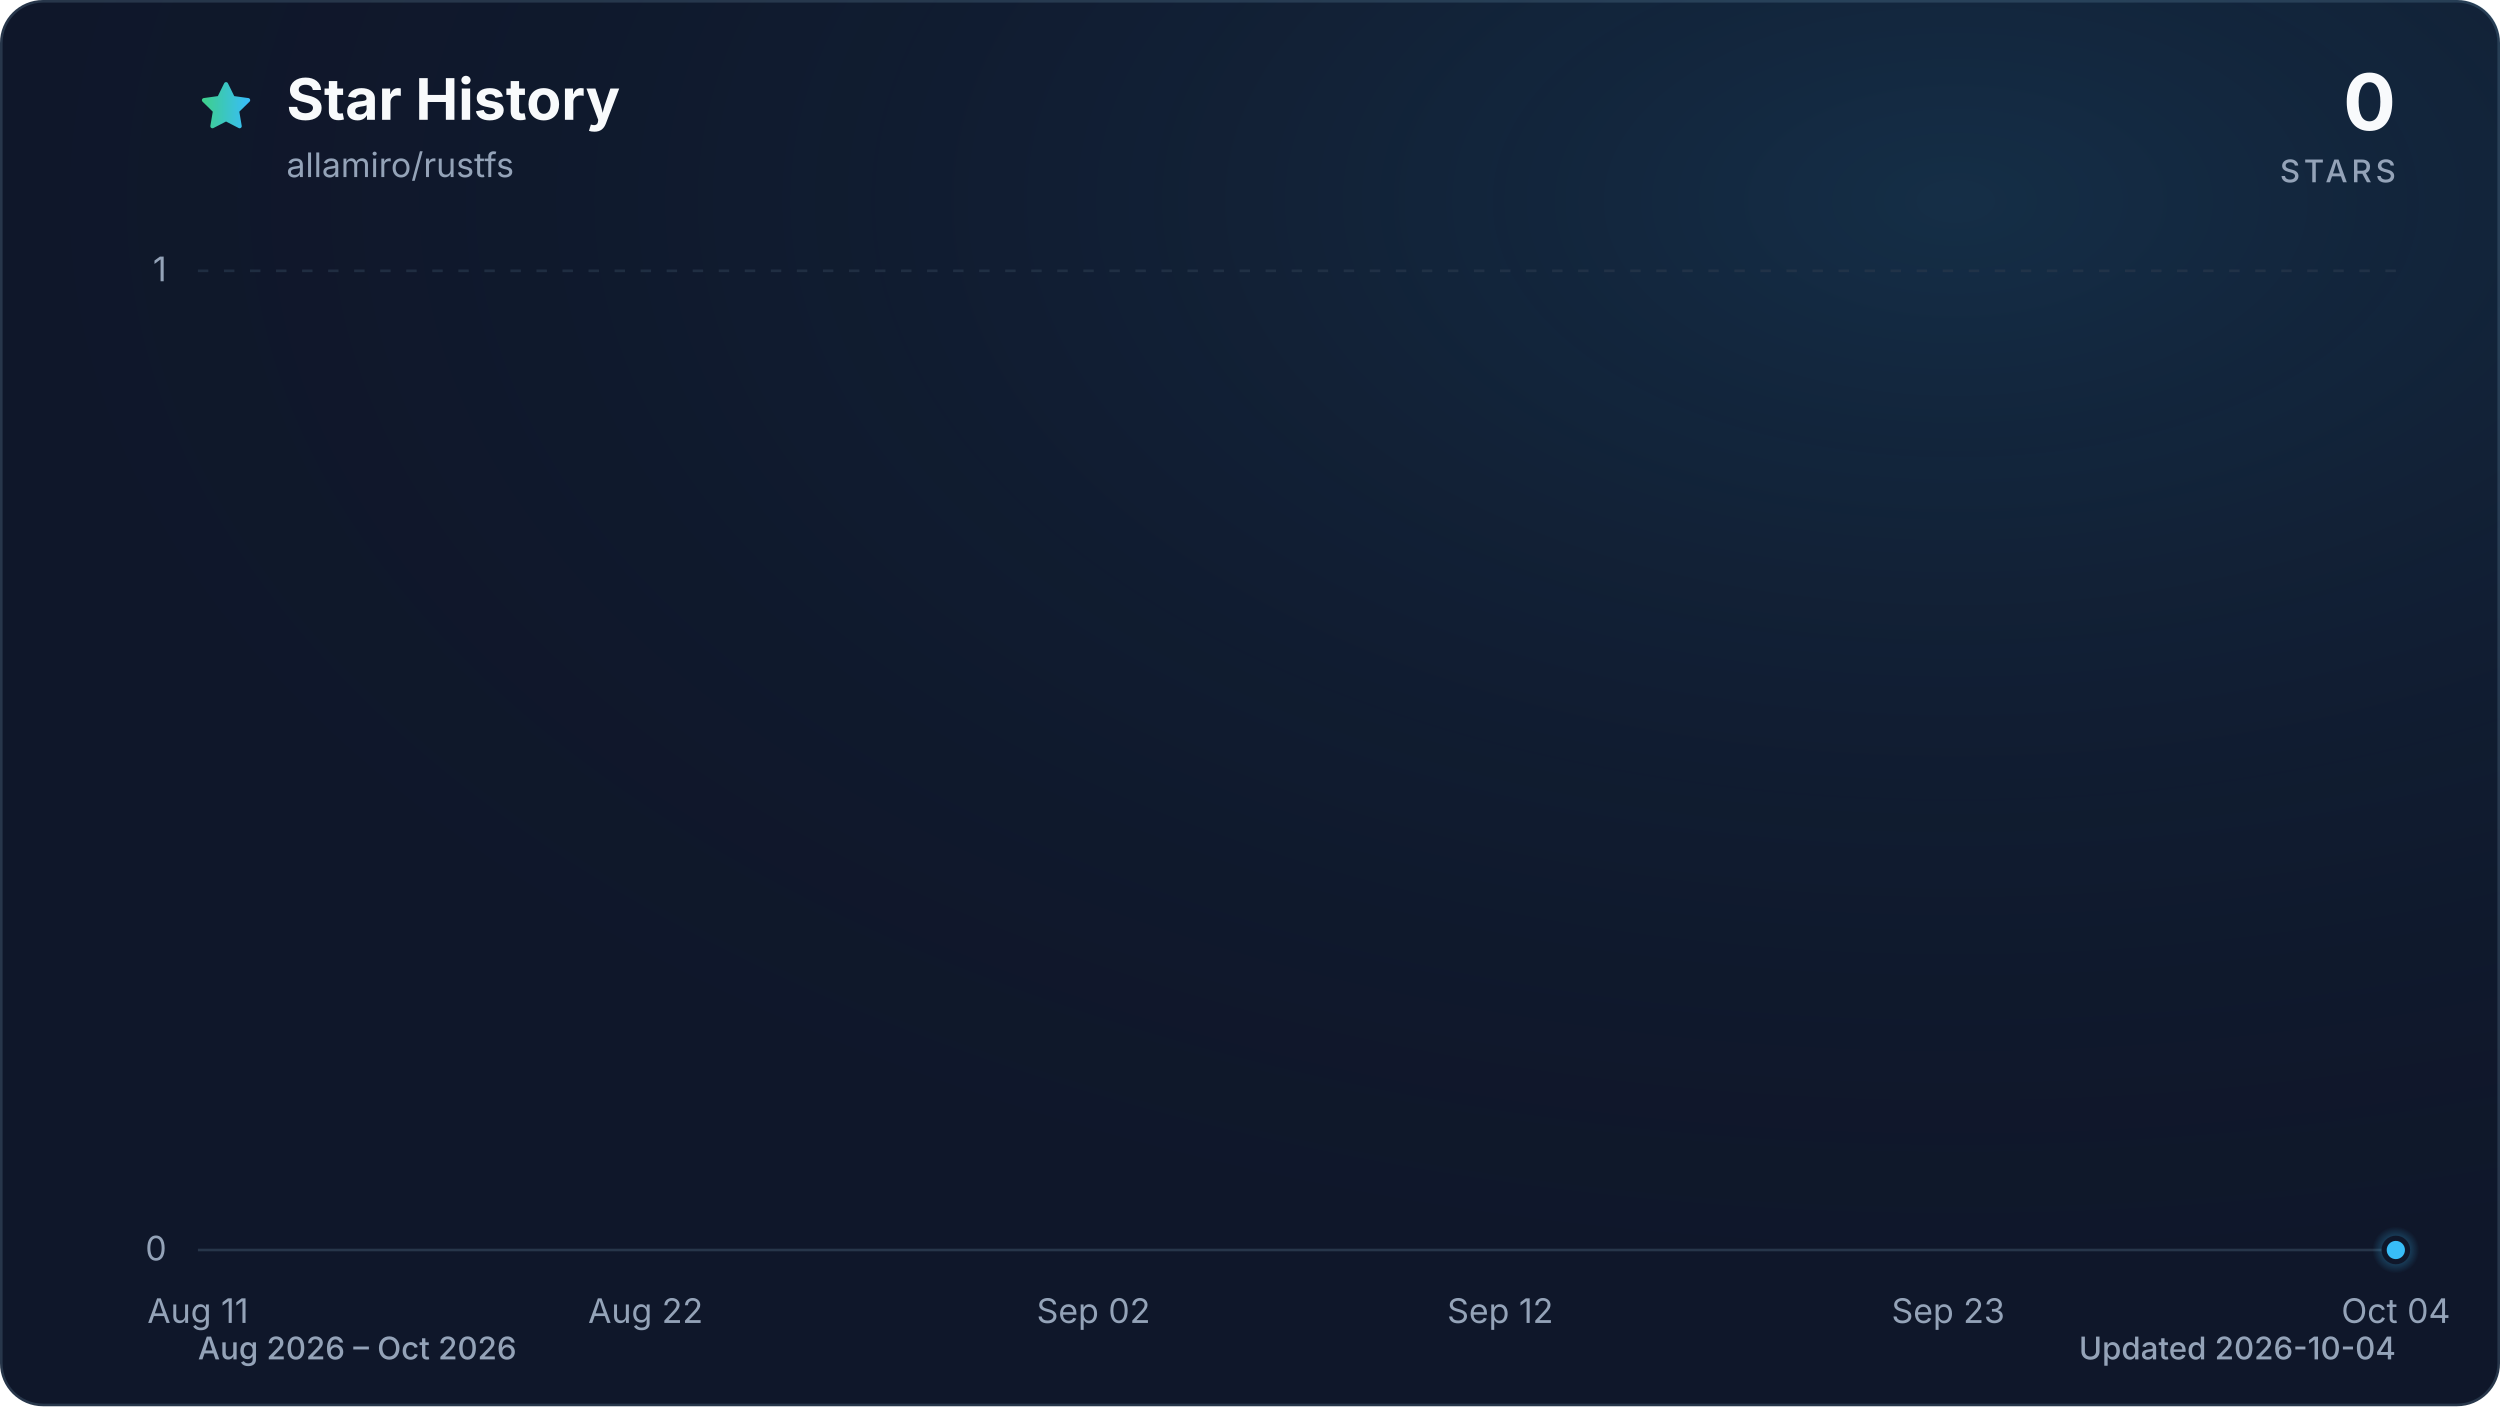
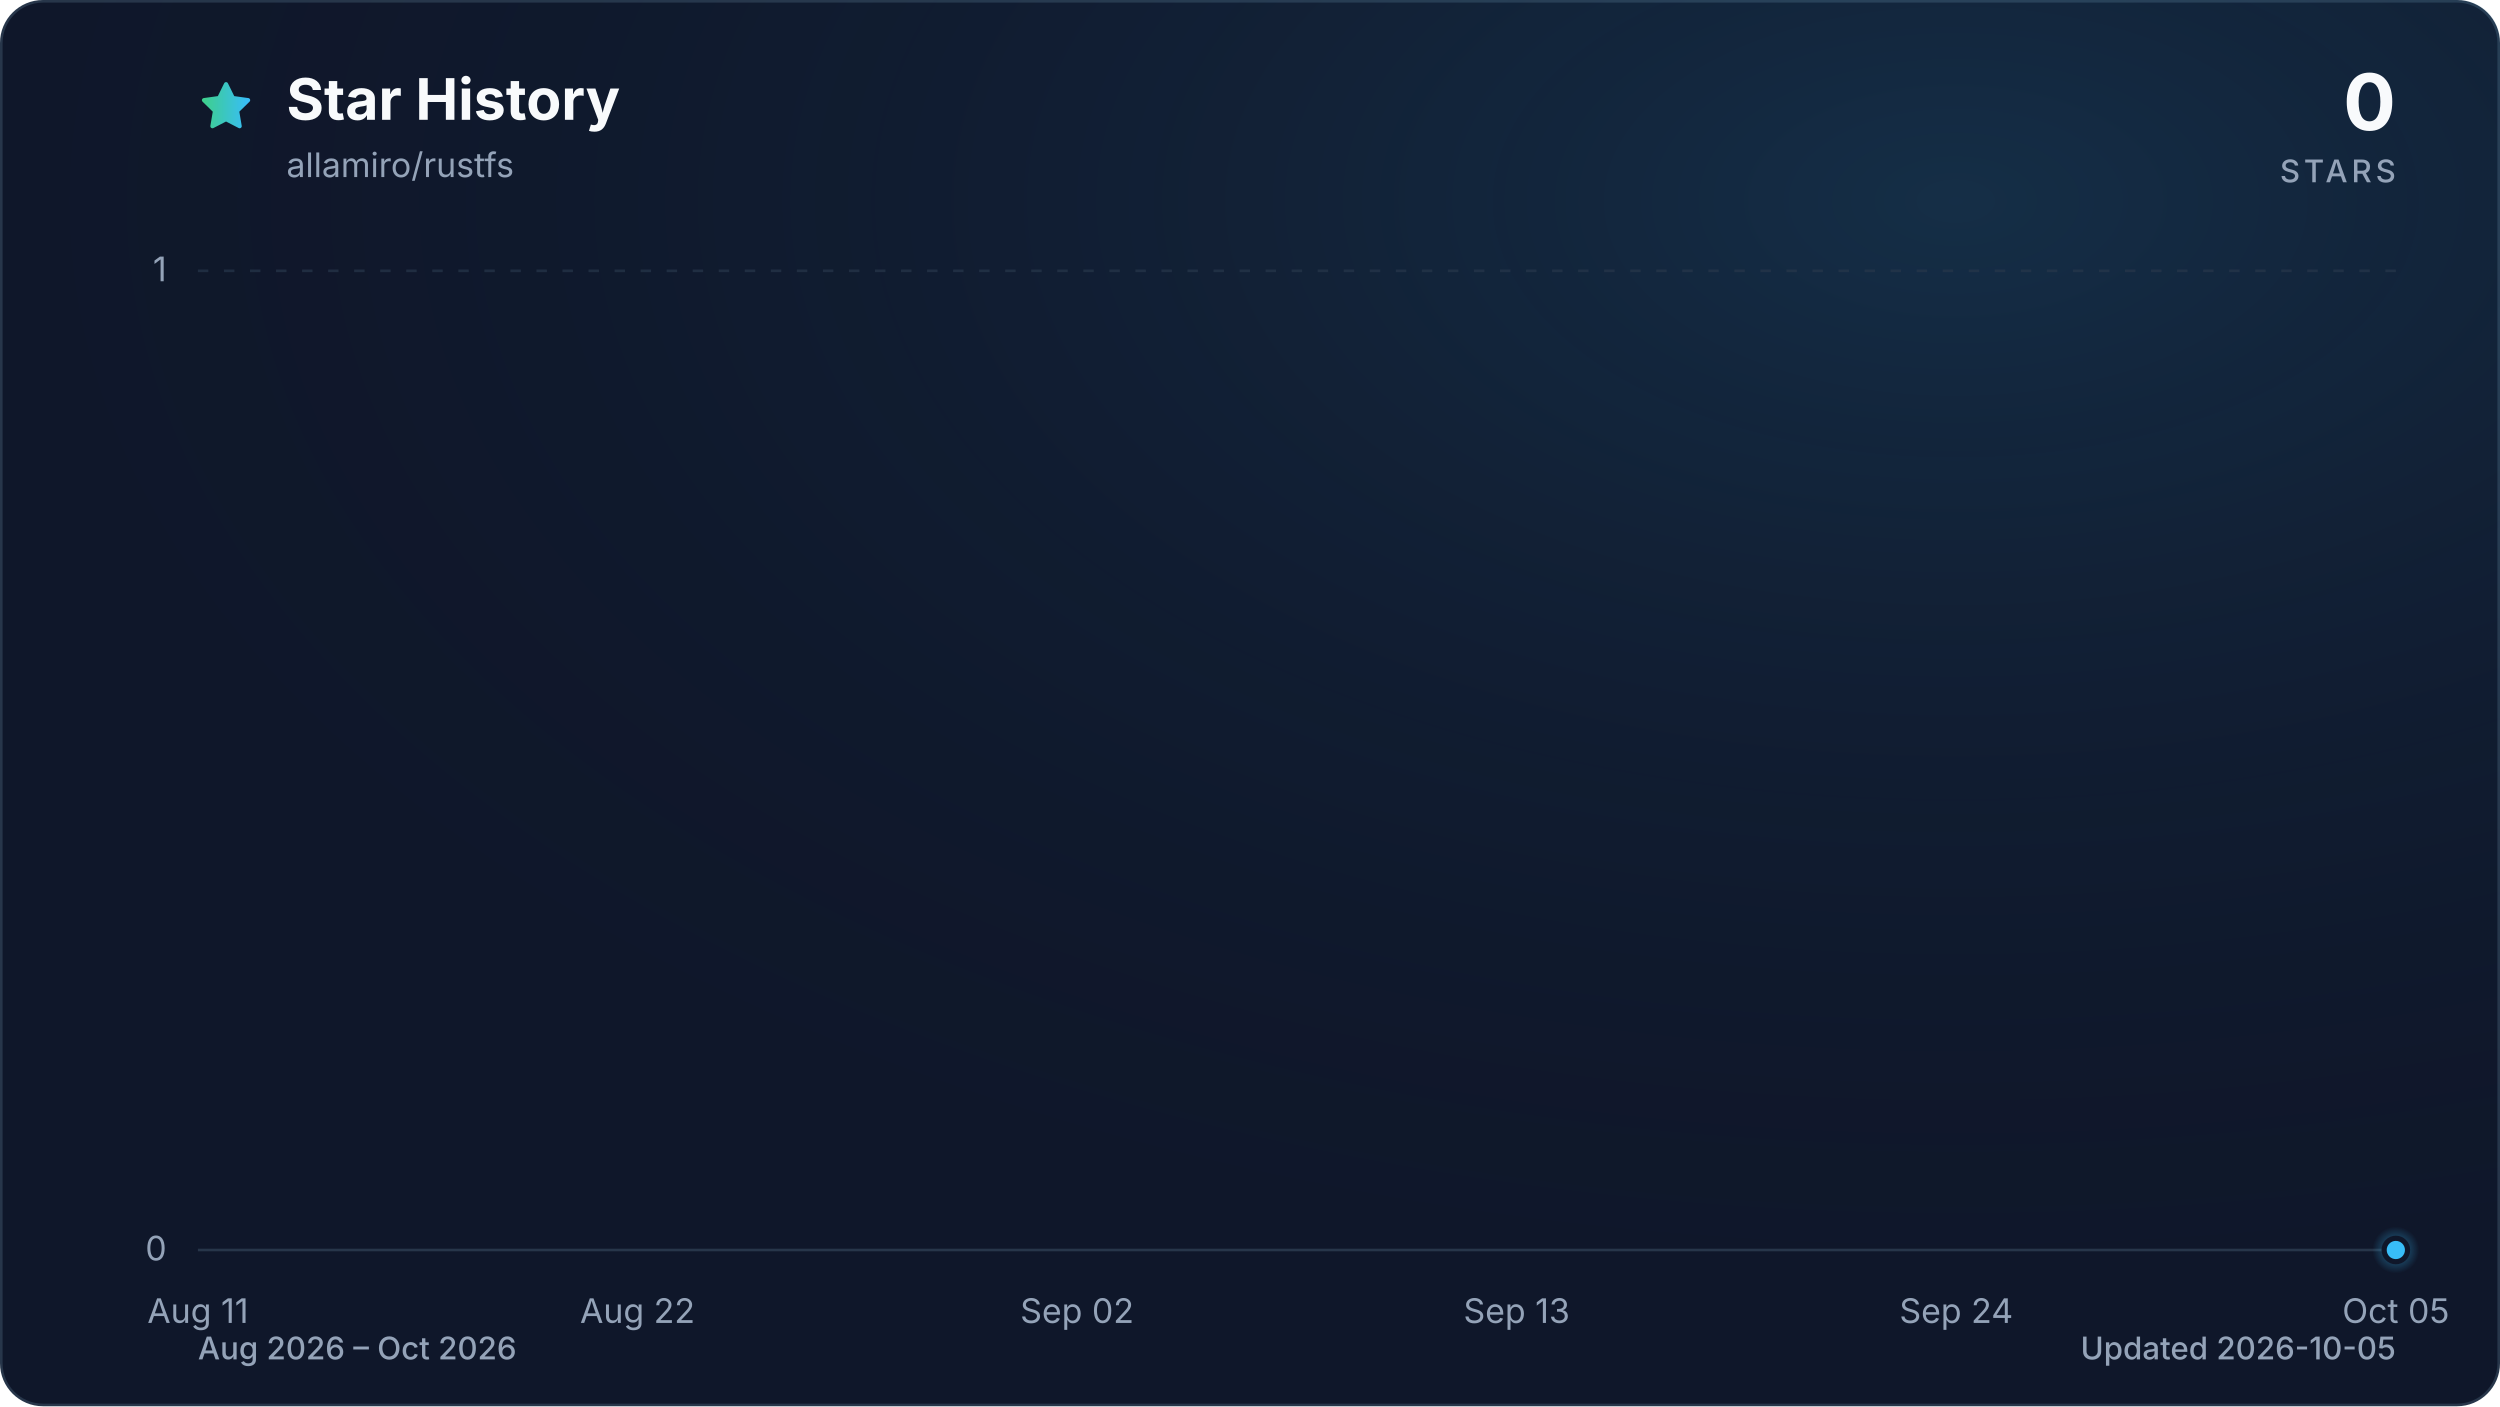
<svg xmlns="http://www.w3.org/2000/svg" viewBox="0 0 960 540" role="img" aria-labelledby="title description" data-style="gradient" data-variant="glow" data-animated="true">
  <defs>
    <linearGradient id="trend" x1="0" y1="0" x2="1" y2="0">
      <stop offset="0%" stop-color="#3ecf8e" />
      <stop offset="100%" stop-color="#38bdf8" />
    </linearGradient>
    <linearGradient id="area" x1="0" y1="0" x2="0" y2="1">
      <stop offset="0%" stop-color="#3ecf8e" stop-opacity="0.30" />
      <stop offset="55%" stop-color="#38bdf8" stop-opacity="0.10" />
      <stop offset="100%" stop-color="#38bdf8" stop-opacity="0.01" />
    </linearGradient>
    <radialGradient id="marker-halo" cx="50%" cy="50%" r="50%">
      <stop offset="0%" stop-color="#38bdf8" stop-opacity="0.55" />
      <stop offset="100%" stop-color="#38bdf8" stop-opacity="0" />
    </radialGradient>
    <radialGradient id="surface-glow" cx="78%" cy="14%" r="80%">
      <stop offset="0%" stop-color="#38bdf8" stop-opacity="0.14" />
      <stop offset="100%" stop-color="#0f172a" stop-opacity="0" />
    </radialGradient>
    <filter id="trend-glow" x="-20%" y="-20%" width="140%" height="140%">
      <feGaussianBlur stdDeviation="7" />
    </filter>
  </defs>
  <style>
.trend-enter{transform-box:fill-box;transform-origin:center;animation:trend-enter 520ms cubic-bezier(0.16,1,0.3,1)}
.marker-enter{transform-box:fill-box;transform-origin:center;animation:marker-enter 320ms cubic-bezier(0.16,1,0.3,1) 200ms both}
.marker-pulse{transform-box:fill-box;transform-origin:center;animation:marker-pulse 2.6s ease-out infinite}
@keyframes trend-enter{from{opacity:.35;transform:translateY(10px)}to{opacity:1;transform:translateY(0)}}
@keyframes marker-enter{from{opacity:0;transform:scale(.4)}to{opacity:1;transform:scale(1)}}
@keyframes marker-pulse{0%{opacity:.5;transform:scale(.7)}70%,100%{opacity:0;transform:scale(2.1)}}
@media (prefers-reduced-motion:reduce){.trend-enter,.marker-enter,.marker-pulse{animation:none!important}}
@media (prefers-reduced-motion:reduce){.marker-pulse{opacity:0}}
</style>
  <rect x="0.5" y="0.5" width="959" height="539" fill="#0f172a" stroke="#27364a" stroke-width="1" rx="16" />
  <rect width="960" height="540" fill="url(#surface-glow)" rx="16" />
  <path d="M12 2.6l2.9 5.9 6.5.9-4.7 4.6 1.1 6.5-5.8-3-5.8 3 1.1-6.5-4.7-4.6 6.5-.9L12 2.6Z" transform="translate(76 30) scale(.9)" fill="url(#trend)" stroke="url(#trend)" stroke-width="1.8" stroke-linejoin="round" aria-hidden="true" />
  <text x="110" y="46" fill="#f8fafc" font-family="ui-sans-serif, system-ui, -apple-system, BlinkMacSystemFont, 'Segoe UI', sans-serif" font-size="22" font-weight="700">Star History</text>
  <text x="110" y="68" fill="#94a3b8" font-family="ui-sans-serif, system-ui, -apple-system, BlinkMacSystemFont, 'Segoe UI', sans-serif" font-size="13">allamiro/rustfs</text>
  <text x="920" y="50" fill="#f8fafc" font-family="ui-sans-serif, system-ui, -apple-system, BlinkMacSystemFont, 'Segoe UI', sans-serif" font-size="30" font-weight="700" text-anchor="end">0</text>
  <text x="920" y="70" fill="#94a3b8" font-family="ui-sans-serif, system-ui, -apple-system, BlinkMacSystemFont, 'Segoe UI', sans-serif" font-size="12" font-weight="500" letter-spacing="1.5" text-anchor="end">STARS</text>
  <line x1="76" y1="480.0" x2="920" y2="480.0" stroke="#27364a" stroke-width="1" stroke-dasharray="0" opacity="1" />
  <text x="64" y="484.0" fill="#94a3b8" font-family="ui-sans-serif, system-ui, -apple-system, BlinkMacSystemFont, 'Segoe UI', sans-serif" font-size="13" text-anchor="end">0</text>
  <line x1="76" y1="104.0" x2="920" y2="104.0" stroke="#27364a" stroke-width="1" stroke-dasharray="4 6" opacity="0.7" />
  <text x="64" y="108.0" fill="#94a3b8" font-family="ui-sans-serif, system-ui, -apple-system, BlinkMacSystemFont, 'Segoe UI', sans-serif" font-size="13" text-anchor="end">1</text>
  <text x="76.0" y="508" fill="#94a3b8" font-family="ui-sans-serif, system-ui, -apple-system, BlinkMacSystemFont, 'Segoe UI', sans-serif" font-size="13" text-anchor="middle">Aug 11</text>
-   <text x="247.9" y="508" fill="#94a3b8" font-family="ui-sans-serif, system-ui, -apple-system, BlinkMacSystemFont, 'Segoe UI', sans-serif" font-size="13" text-anchor="middle">Aug 22</text>
-   <text x="419.9" y="508" fill="#94a3b8" font-family="ui-sans-serif, system-ui, -apple-system, BlinkMacSystemFont, 'Segoe UI', sans-serif" font-size="13" text-anchor="middle">Sep 02</text>
-   <text x="576.1" y="508" fill="#94a3b8" font-family="ui-sans-serif, system-ui, -apple-system, BlinkMacSystemFont, 'Segoe UI', sans-serif" font-size="13" text-anchor="middle">Sep 12</text>
-   <text x="748.1" y="508" fill="#94a3b8" font-family="ui-sans-serif, system-ui, -apple-system, BlinkMacSystemFont, 'Segoe UI', sans-serif" font-size="13" text-anchor="middle">Sep 23</text>
-   <text x="920.0" y="508" fill="#94a3b8" font-family="ui-sans-serif, system-ui, -apple-system, BlinkMacSystemFont, 'Segoe UI', sans-serif" font-size="13" text-anchor="middle">Oct 04</text>
+   <text x="244.8" y="508" fill="#94a3b8" font-family="ui-sans-serif, system-ui, -apple-system, BlinkMacSystemFont, 'Segoe UI', sans-serif" font-size="13" text-anchor="middle">Aug 22</text>
+   <text x="413.6" y="508" fill="#94a3b8" font-family="ui-sans-serif, system-ui, -apple-system, BlinkMacSystemFont, 'Segoe UI', sans-serif" font-size="13" text-anchor="middle">Sep 02</text>
+   <text x="582.4" y="508" fill="#94a3b8" font-family="ui-sans-serif, system-ui, -apple-system, BlinkMacSystemFont, 'Segoe UI', sans-serif" font-size="13" text-anchor="middle">Sep 13</text>
+   <text x="751.2" y="508" fill="#94a3b8" font-family="ui-sans-serif, system-ui, -apple-system, BlinkMacSystemFont, 'Segoe UI', sans-serif" font-size="13" text-anchor="middle">Sep 24</text>
+   <text x="920.0" y="508" fill="#94a3b8" font-family="ui-sans-serif, system-ui, -apple-system, BlinkMacSystemFont, 'Segoe UI', sans-serif" font-size="13" text-anchor="middle">Oct 05</text>
  <g class="trend-enter">
-     <path d="M 76.0 480.0 C 81.2 480.0, 86.4 480.0, 91.6 480.0 C 96.8 480.0, 102.0 480.0, 107.3 480.0 C 112.5 480.0, 117.7 480.0, 122.9 480.0 C 128.1 480.0, 133.3 480.0, 138.5 480.0 C 143.7 480.0, 148.9 480.0, 154.1 480.0 C 159.4 480.0, 164.6 480.0, 169.8 480.0 C 175.0 480.0, 180.2 480.0, 185.4 480.0 C 190.6 480.0, 195.8 480.0, 201.0 480.0 C 206.2 480.0, 211.5 480.0, 216.7 480.0 C 221.9 480.0, 227.1 480.0, 232.3 480.0 C 237.5 480.0, 242.7 480.0, 247.9 480.0 C 253.1 480.0, 258.3 480.0, 263.6 480.0 C 268.8 480.0, 274.0 480.0, 279.2 480.0 C 284.4 480.0, 289.6 480.0, 294.8 480.0 C 300.0 480.0, 305.2 480.0, 310.4 480.0 C 315.7 480.0, 320.9 480.0, 326.1 480.0 C 331.3 480.0, 336.5 480.0, 341.7 480.0 C 346.9 480.0, 352.1 480.0, 357.3 480.0 C 362.5 480.0, 367.8 480.0, 373.0 480.0 C 378.2 480.0, 383.4 480.0, 388.6 480.0 C 393.8 480.0, 399.0 480.0, 404.2 480.0 C 409.4 480.0, 414.6 480.0, 419.9 480.0 C 425.1 480.0, 430.3 480.0, 435.5 480.0 C 440.7 480.0, 445.9 480.0, 451.1 480.0 C 456.3 480.0, 461.5 480.0, 466.7 480.0 C 472.0 480.0, 477.2 480.0, 482.4 480.0 C 487.6 480.0, 492.8 480.0, 498.0 480.0 C 503.2 480.0, 508.4 480.0, 513.6 480.0 C 518.8 480.0, 524.0 480.0, 529.3 480.0 C 534.5 480.0, 539.7 480.0, 544.9 480.0 C 550.1 480.0, 555.3 480.0, 560.5 480.0 C 565.7 480.0, 570.9 480.0, 576.1 480.0 C 581.4 480.0, 586.6 480.0, 591.8 480.0 C 597.0 480.0, 602.2 480.0, 607.4 480.0 C 612.6 480.0, 617.8 480.0, 623.0 480.0 C 628.2 480.0, 633.5 480.0, 638.7 480.0 C 643.9 480.0, 649.1 480.0, 654.3 480.0 C 659.5 480.0, 664.7 480.0, 669.9 480.0 C 675.1 480.0, 680.3 480.0, 685.6 480.0 C 690.8 480.0, 696.0 480.0, 701.2 480.0 C 706.4 480.0, 711.6 480.0, 716.8 480.0 C 722.0 480.0, 727.2 480.0, 732.4 480.0 C 737.7 480.0, 742.9 480.0, 748.1 480.0 C 753.3 480.0, 758.5 480.0, 763.7 480.0 C 768.9 480.0, 774.1 480.0, 779.3 480.0 C 784.5 480.0, 789.8 480.0, 795.0 480.0 C 800.2 480.0, 805.4 480.0, 810.6 480.0 C 815.8 480.0, 821.0 480.0, 826.2 480.0 C 831.4 480.0, 836.6 480.0, 841.9 480.0 C 847.1 480.0, 852.3 480.0, 857.5 480.0 C 862.7 480.0, 867.9 480.0, 873.1 480.0 C 878.3 480.0, 883.5 480.0, 888.7 480.0 C 894.0 480.0, 899.2 480.0, 904.4 480.0 C 909.6 480.0, 914.8 480.0, 920.0 480.0 L 920.0 480.0 L 76.0 480.0 Z" fill="url(#area)" />
-     <path d="M 76.0 480.0 C 81.2 480.0, 86.4 480.0, 91.6 480.0 C 96.8 480.0, 102.0 480.0, 107.3 480.0 C 112.5 480.0, 117.7 480.0, 122.9 480.0 C 128.1 480.0, 133.3 480.0, 138.5 480.0 C 143.7 480.0, 148.9 480.0, 154.1 480.0 C 159.4 480.0, 164.6 480.0, 169.8 480.0 C 175.0 480.0, 180.2 480.0, 185.4 480.0 C 190.6 480.0, 195.8 480.0, 201.0 480.0 C 206.2 480.0, 211.5 480.0, 216.7 480.0 C 221.9 480.0, 227.1 480.0, 232.3 480.0 C 237.5 480.0, 242.7 480.0, 247.9 480.0 C 253.1 480.0, 258.3 480.0, 263.6 480.0 C 268.8 480.0, 274.0 480.0, 279.2 480.0 C 284.4 480.0, 289.6 480.0, 294.8 480.0 C 300.0 480.0, 305.2 480.0, 310.4 480.0 C 315.7 480.0, 320.9 480.0, 326.1 480.0 C 331.3 480.0, 336.5 480.0, 341.7 480.0 C 346.9 480.0, 352.1 480.0, 357.3 480.0 C 362.5 480.0, 367.8 480.0, 373.0 480.0 C 378.2 480.0, 383.4 480.0, 388.6 480.0 C 393.8 480.0, 399.0 480.0, 404.2 480.0 C 409.4 480.0, 414.6 480.0, 419.9 480.0 C 425.1 480.0, 430.3 480.0, 435.5 480.0 C 440.7 480.0, 445.9 480.0, 451.1 480.0 C 456.3 480.0, 461.5 480.0, 466.7 480.0 C 472.0 480.0, 477.2 480.0, 482.4 480.0 C 487.6 480.0, 492.8 480.0, 498.0 480.0 C 503.2 480.0, 508.4 480.0, 513.6 480.0 C 518.8 480.0, 524.0 480.0, 529.3 480.0 C 534.5 480.0, 539.7 480.0, 544.9 480.0 C 550.1 480.0, 555.3 480.0, 560.5 480.0 C 565.7 480.0, 570.9 480.0, 576.1 480.0 C 581.4 480.0, 586.6 480.0, 591.8 480.0 C 597.0 480.0, 602.2 480.0, 607.4 480.0 C 612.6 480.0, 617.8 480.0, 623.0 480.0 C 628.2 480.0, 633.5 480.0, 638.7 480.0 C 643.9 480.0, 649.1 480.0, 654.3 480.0 C 659.5 480.0, 664.7 480.0, 669.9 480.0 C 675.1 480.0, 680.3 480.0, 685.6 480.0 C 690.8 480.0, 696.0 480.0, 701.2 480.0 C 706.4 480.0, 711.6 480.0, 716.8 480.0 C 722.0 480.0, 727.2 480.0, 732.4 480.0 C 737.7 480.0, 742.9 480.0, 748.1 480.0 C 753.3 480.0, 758.5 480.0, 763.7 480.0 C 768.9 480.0, 774.1 480.0, 779.3 480.0 C 784.5 480.0, 789.8 480.0, 795.0 480.0 C 800.2 480.0, 805.4 480.0, 810.6 480.0 C 815.8 480.0, 821.0 480.0, 826.2 480.0 C 831.4 480.0, 836.6 480.0, 841.9 480.0 C 847.1 480.0, 852.3 480.0, 857.5 480.0 C 862.7 480.0, 867.9 480.0, 873.1 480.0 C 878.3 480.0, 883.5 480.0, 888.7 480.0 C 894.0 480.0, 899.2 480.0, 904.4 480.0 C 909.6 480.0, 914.8 480.0, 920.0 480.0" fill="none" stroke="url(#trend)" stroke-width="12" stroke-linecap="round" stroke-linejoin="round" opacity="0.16" filter="url(#trend-glow)" />
-     <path d="M 76.0 480.0 C 81.2 480.0, 86.4 480.0, 91.6 480.0 C 96.8 480.0, 102.0 480.0, 107.3 480.0 C 112.5 480.0, 117.7 480.0, 122.9 480.0 C 128.1 480.0, 133.3 480.0, 138.5 480.0 C 143.7 480.0, 148.9 480.0, 154.1 480.0 C 159.4 480.0, 164.6 480.0, 169.8 480.0 C 175.0 480.0, 180.2 480.0, 185.4 480.0 C 190.6 480.0, 195.8 480.0, 201.0 480.0 C 206.2 480.0, 211.5 480.0, 216.7 480.0 C 221.9 480.0, 227.1 480.0, 232.3 480.0 C 237.5 480.0, 242.7 480.0, 247.9 480.0 C 253.1 480.0, 258.3 480.0, 263.6 480.0 C 268.8 480.0, 274.0 480.0, 279.2 480.0 C 284.4 480.0, 289.6 480.0, 294.8 480.0 C 300.0 480.0, 305.2 480.0, 310.4 480.0 C 315.7 480.0, 320.9 480.0, 326.1 480.0 C 331.3 480.0, 336.5 480.0, 341.7 480.0 C 346.9 480.0, 352.1 480.0, 357.3 480.0 C 362.5 480.0, 367.8 480.0, 373.0 480.0 C 378.2 480.0, 383.4 480.0, 388.6 480.0 C 393.8 480.0, 399.0 480.0, 404.2 480.0 C 409.4 480.0, 414.6 480.0, 419.9 480.0 C 425.1 480.0, 430.3 480.0, 435.5 480.0 C 440.7 480.0, 445.9 480.0, 451.1 480.0 C 456.3 480.0, 461.5 480.0, 466.7 480.0 C 472.0 480.0, 477.2 480.0, 482.4 480.0 C 487.6 480.0, 492.8 480.0, 498.0 480.0 C 503.2 480.0, 508.4 480.0, 513.6 480.0 C 518.8 480.0, 524.0 480.0, 529.3 480.0 C 534.5 480.0, 539.7 480.0, 544.9 480.0 C 550.1 480.0, 555.3 480.0, 560.5 480.0 C 565.7 480.0, 570.9 480.0, 576.1 480.0 C 581.4 480.0, 586.6 480.0, 591.8 480.0 C 597.0 480.0, 602.2 480.0, 607.4 480.0 C 612.6 480.0, 617.8 480.0, 623.0 480.0 C 628.2 480.0, 633.5 480.0, 638.7 480.0 C 643.9 480.0, 649.1 480.0, 654.3 480.0 C 659.5 480.0, 664.7 480.0, 669.9 480.0 C 675.1 480.0, 680.3 480.0, 685.6 480.0 C 690.8 480.0, 696.0 480.0, 701.2 480.0 C 706.4 480.0, 711.6 480.0, 716.8 480.0 C 722.0 480.0, 727.2 480.0, 732.4 480.0 C 737.7 480.0, 742.9 480.0, 748.1 480.0 C 753.3 480.0, 758.5 480.0, 763.7 480.0 C 768.9 480.0, 774.1 480.0, 779.3 480.0 C 784.5 480.0, 789.8 480.0, 795.0 480.0 C 800.2 480.0, 805.4 480.0, 810.6 480.0 C 815.8 480.0, 821.0 480.0, 826.2 480.0 C 831.4 480.0, 836.6 480.0, 841.9 480.0 C 847.1 480.0, 852.3 480.0, 857.5 480.0 C 862.7 480.0, 867.9 480.0, 873.1 480.0 C 878.3 480.0, 883.5 480.0, 888.7 480.0 C 894.0 480.0, 899.2 480.0, 904.4 480.0 C 909.6 480.0, 914.8 480.0, 920.0 480.0" fill="none" stroke="url(#trend)" stroke-width="3" stroke-linecap="round" stroke-linejoin="round" />
+     <path d="M 76.0 480.0 C 81.1 480.0, 86.2 480.0, 91.3 480.0 C 96.5 480.0, 101.6 480.0, 106.7 480.0 C 111.8 480.0, 116.9 480.0, 122.0 480.0 C 127.2 480.0, 132.3 480.0, 137.4 480.0 C 142.5 480.0, 147.6 480.0, 152.7 480.0 C 157.8 480.0, 163.0 480.0, 168.1 480.0 C 173.2 480.0, 178.3 480.0, 183.4 480.0 C 188.5 480.0, 193.6 480.0, 198.8 480.0 C 203.9 480.0, 209.0 480.0, 214.1 480.0 C 219.2 480.0, 224.3 480.0, 229.5 480.0 C 234.6 480.0, 239.7 480.0, 244.8 480.0 C 249.9 480.0, 255.0 480.0, 260.1 480.0 C 265.3 480.0, 270.4 480.0, 275.5 480.0 C 280.6 480.0, 285.7 480.0, 290.8 480.0 C 296.0 480.0, 301.1 480.0, 306.2 480.0 C 311.3 480.0, 316.4 480.0, 321.5 480.0 C 326.6 480.0, 331.8 480.0, 336.9 480.0 C 342.0 480.0, 347.1 480.0, 352.2 480.0 C 357.3 480.0, 362.4 480.0, 367.6 480.0 C 372.7 480.0, 377.8 480.0, 382.9 480.0 C 388.0 480.0, 393.1 480.0, 398.3 480.0 C 403.4 480.0, 408.5 480.0, 413.6 480.0 C 418.7 480.0, 423.8 480.0, 428.9 480.0 C 434.1 480.0, 439.2 480.0, 444.3 480.0 C 449.4 480.0, 454.5 480.0, 459.6 480.0 C 464.8 480.0, 469.9 480.0, 475.0 480.0 C 480.1 480.0, 485.2 480.0, 490.3 480.0 C 495.4 480.0, 500.6 480.0, 505.7 480.0 C 510.8 480.0, 515.9 480.0, 521.0 480.0 C 526.1 480.0, 531.2 480.0, 536.4 480.0 C 541.5 480.0, 546.6 480.0, 551.7 480.0 C 556.8 480.0, 561.9 480.0, 567.1 480.0 C 572.2 480.0, 577.3 480.0, 582.4 480.0 C 587.5 480.0, 592.6 480.0, 597.7 480.0 C 602.9 480.0, 608.0 480.0, 613.1 480.0 C 618.2 480.0, 623.3 480.0, 628.4 480.0 C 633.6 480.0, 638.7 480.0, 643.8 480.0 C 648.9 480.0, 654.0 480.0, 659.1 480.0 C 664.2 480.0, 669.4 480.0, 674.5 480.0 C 679.6 480.0, 684.7 480.0, 689.8 480.0 C 694.9 480.0, 700.0 480.0, 705.2 480.0 C 710.3 480.0, 715.4 480.0, 720.5 480.0 C 725.6 480.0, 730.7 480.0, 735.9 480.0 C 741.0 480.0, 746.1 480.0, 751.2 480.0 C 756.3 480.0, 761.4 480.0, 766.5 480.0 C 771.7 480.0, 776.8 480.0, 781.9 480.0 C 787.0 480.0, 792.1 480.0, 797.2 480.0 C 802.4 480.0, 807.5 480.0, 812.6 480.0 C 817.7 480.0, 822.8 480.0, 827.9 480.0 C 833.0 480.0, 838.2 480.0, 843.3 480.0 C 848.4 480.0, 853.5 480.0, 858.6 480.0 C 863.7 480.0, 868.8 480.0, 874.0 480.0 C 879.1 480.0, 884.2 480.0, 889.3 480.0 C 894.4 480.0, 899.5 480.0, 904.7 480.0 C 909.8 480.0, 914.9 480.0, 920.0 480.0 L 920.0 480.0 L 76.0 480.0 Z" fill="url(#area)" />
+     <path d="M 76.0 480.0 C 81.1 480.0, 86.2 480.0, 91.3 480.0 C 96.5 480.0, 101.6 480.0, 106.7 480.0 C 111.8 480.0, 116.9 480.0, 122.0 480.0 C 127.2 480.0, 132.3 480.0, 137.4 480.0 C 142.5 480.0, 147.6 480.0, 152.7 480.0 C 157.8 480.0, 163.0 480.0, 168.1 480.0 C 173.2 480.0, 178.3 480.0, 183.4 480.0 C 188.5 480.0, 193.6 480.0, 198.8 480.0 C 203.9 480.0, 209.0 480.0, 214.1 480.0 C 219.2 480.0, 224.3 480.0, 229.5 480.0 C 234.6 480.0, 239.7 480.0, 244.8 480.0 C 249.9 480.0, 255.0 480.0, 260.1 480.0 C 265.3 480.0, 270.4 480.0, 275.5 480.0 C 280.6 480.0, 285.7 480.0, 290.8 480.0 C 296.0 480.0, 301.1 480.0, 306.2 480.0 C 311.3 480.0, 316.4 480.0, 321.5 480.0 C 326.6 480.0, 331.8 480.0, 336.9 480.0 C 342.0 480.0, 347.1 480.0, 352.2 480.0 C 357.3 480.0, 362.4 480.0, 367.6 480.0 C 372.7 480.0, 377.8 480.0, 382.9 480.0 C 388.0 480.0, 393.1 480.0, 398.3 480.0 C 403.4 480.0, 408.5 480.0, 413.6 480.0 C 418.7 480.0, 423.8 480.0, 428.9 480.0 C 434.1 480.0, 439.2 480.0, 444.3 480.0 C 449.4 480.0, 454.5 480.0, 459.6 480.0 C 464.8 480.0, 469.9 480.0, 475.0 480.0 C 480.1 480.0, 485.2 480.0, 490.3 480.0 C 495.4 480.0, 500.6 480.0, 505.7 480.0 C 510.8 480.0, 515.9 480.0, 521.0 480.0 C 526.1 480.0, 531.2 480.0, 536.4 480.0 C 541.5 480.0, 546.6 480.0, 551.7 480.0 C 556.8 480.0, 561.9 480.0, 567.1 480.0 C 572.2 480.0, 577.3 480.0, 582.4 480.0 C 587.5 480.0, 592.6 480.0, 597.7 480.0 C 602.9 480.0, 608.0 480.0, 613.1 480.0 C 618.2 480.0, 623.3 480.0, 628.4 480.0 C 633.6 480.0, 638.7 480.0, 643.8 480.0 C 648.9 480.0, 654.0 480.0, 659.1 480.0 C 664.2 480.0, 669.4 480.0, 674.5 480.0 C 679.6 480.0, 684.7 480.0, 689.8 480.0 C 694.9 480.0, 700.0 480.0, 705.2 480.0 C 710.3 480.0, 715.4 480.0, 720.5 480.0 C 725.6 480.0, 730.7 480.0, 735.9 480.0 C 741.0 480.0, 746.1 480.0, 751.2 480.0 C 756.3 480.0, 761.4 480.0, 766.5 480.0 C 771.7 480.0, 776.8 480.0, 781.9 480.0 C 787.0 480.0, 792.1 480.0, 797.2 480.0 C 802.4 480.0, 807.5 480.0, 812.6 480.0 C 817.7 480.0, 822.8 480.0, 827.9 480.0 C 833.0 480.0, 838.2 480.0, 843.3 480.0 C 848.4 480.0, 853.5 480.0, 858.6 480.0 C 863.7 480.0, 868.8 480.0, 874.0 480.0 C 879.1 480.0, 884.2 480.0, 889.3 480.0 C 894.4 480.0, 899.5 480.0, 904.7 480.0 C 909.8 480.0, 914.9 480.0, 920.0 480.0" fill="none" stroke="url(#trend)" stroke-width="12" stroke-linecap="round" stroke-linejoin="round" opacity="0.16" filter="url(#trend-glow)" />
+     <path d="M 76.0 480.0 C 81.1 480.0, 86.2 480.0, 91.3 480.0 C 96.5 480.0, 101.6 480.0, 106.7 480.0 C 111.8 480.0, 116.9 480.0, 122.0 480.0 C 127.2 480.0, 132.3 480.0, 137.4 480.0 C 142.5 480.0, 147.6 480.0, 152.7 480.0 C 157.8 480.0, 163.0 480.0, 168.1 480.0 C 173.2 480.0, 178.3 480.0, 183.4 480.0 C 188.5 480.0, 193.6 480.0, 198.8 480.0 C 203.9 480.0, 209.0 480.0, 214.1 480.0 C 219.2 480.0, 224.3 480.0, 229.5 480.0 C 234.6 480.0, 239.7 480.0, 244.8 480.0 C 249.9 480.0, 255.0 480.0, 260.1 480.0 C 265.3 480.0, 270.4 480.0, 275.5 480.0 C 280.6 480.0, 285.7 480.0, 290.8 480.0 C 296.0 480.0, 301.1 480.0, 306.2 480.0 C 311.3 480.0, 316.4 480.0, 321.5 480.0 C 326.6 480.0, 331.8 480.0, 336.9 480.0 C 342.0 480.0, 347.1 480.0, 352.2 480.0 C 357.3 480.0, 362.4 480.0, 367.6 480.0 C 372.7 480.0, 377.8 480.0, 382.9 480.0 C 388.0 480.0, 393.1 480.0, 398.3 480.0 C 403.4 480.0, 408.5 480.0, 413.6 480.0 C 418.7 480.0, 423.8 480.0, 428.9 480.0 C 434.1 480.0, 439.2 480.0, 444.3 480.0 C 449.4 480.0, 454.5 480.0, 459.6 480.0 C 464.8 480.0, 469.9 480.0, 475.0 480.0 C 480.1 480.0, 485.2 480.0, 490.3 480.0 C 495.4 480.0, 500.6 480.0, 505.7 480.0 C 510.8 480.0, 515.9 480.0, 521.0 480.0 C 526.1 480.0, 531.2 480.0, 536.4 480.0 C 541.5 480.0, 546.6 480.0, 551.7 480.0 C 556.8 480.0, 561.9 480.0, 567.1 480.0 C 572.2 480.0, 577.3 480.0, 582.4 480.0 C 587.5 480.0, 592.6 480.0, 597.7 480.0 C 602.9 480.0, 608.0 480.0, 613.1 480.0 C 618.2 480.0, 623.3 480.0, 628.4 480.0 C 633.6 480.0, 638.7 480.0, 643.8 480.0 C 648.9 480.0, 654.0 480.0, 659.1 480.0 C 664.2 480.0, 669.4 480.0, 674.5 480.0 C 679.6 480.0, 684.7 480.0, 689.8 480.0 C 694.9 480.0, 700.0 480.0, 705.2 480.0 C 710.3 480.0, 715.4 480.0, 720.5 480.0 C 725.6 480.0, 730.7 480.0, 735.9 480.0 C 741.0 480.0, 746.1 480.0, 751.2 480.0 C 756.3 480.0, 761.4 480.0, 766.5 480.0 C 771.7 480.0, 776.8 480.0, 781.9 480.0 C 787.0 480.0, 792.1 480.0, 797.2 480.0 C 802.4 480.0, 807.5 480.0, 812.6 480.0 C 817.7 480.0, 822.8 480.0, 827.9 480.0 C 833.0 480.0, 838.2 480.0, 843.3 480.0 C 848.4 480.0, 853.5 480.0, 858.6 480.0 C 863.7 480.0, 868.8 480.0, 874.0 480.0 C 879.1 480.0, 884.2 480.0, 889.3 480.0 C 894.4 480.0, 899.5 480.0, 904.7 480.0 C 909.8 480.0, 914.9 480.0, 920.0 480.0" fill="none" stroke="url(#trend)" stroke-width="3" stroke-linecap="round" stroke-linejoin="round" />
  </g>
  <g class="marker-enter">
    <circle class="marker-pulse" cx="920.0" cy="480.0" r="9" fill="url(#marker-halo)" />
    <circle cx="920.0" cy="480.0" r="4.5" fill="#38bdf8" stroke="#0f172a" stroke-width="2" />
  </g>
  <text x="76" y="522" fill="#94a3b8" font-family="ui-sans-serif, system-ui, -apple-system, BlinkMacSystemFont, 'Segoe UI', sans-serif" font-size="12" font-weight="500">Aug 2026 – Oct 2026</text>
-   <text x="920" y="522" fill="#94a3b8" font-family="ui-sans-serif, system-ui, -apple-system, BlinkMacSystemFont, 'Segoe UI', sans-serif" font-size="12" font-weight="500" text-anchor="end">Updated 2026-10-04</text>
+   <text x="920" y="522" fill="#94a3b8" font-family="ui-sans-serif, system-ui, -apple-system, BlinkMacSystemFont, 'Segoe UI', sans-serif" font-size="12" font-weight="500" text-anchor="end">Updated 2026-10-05</text>
</svg>
